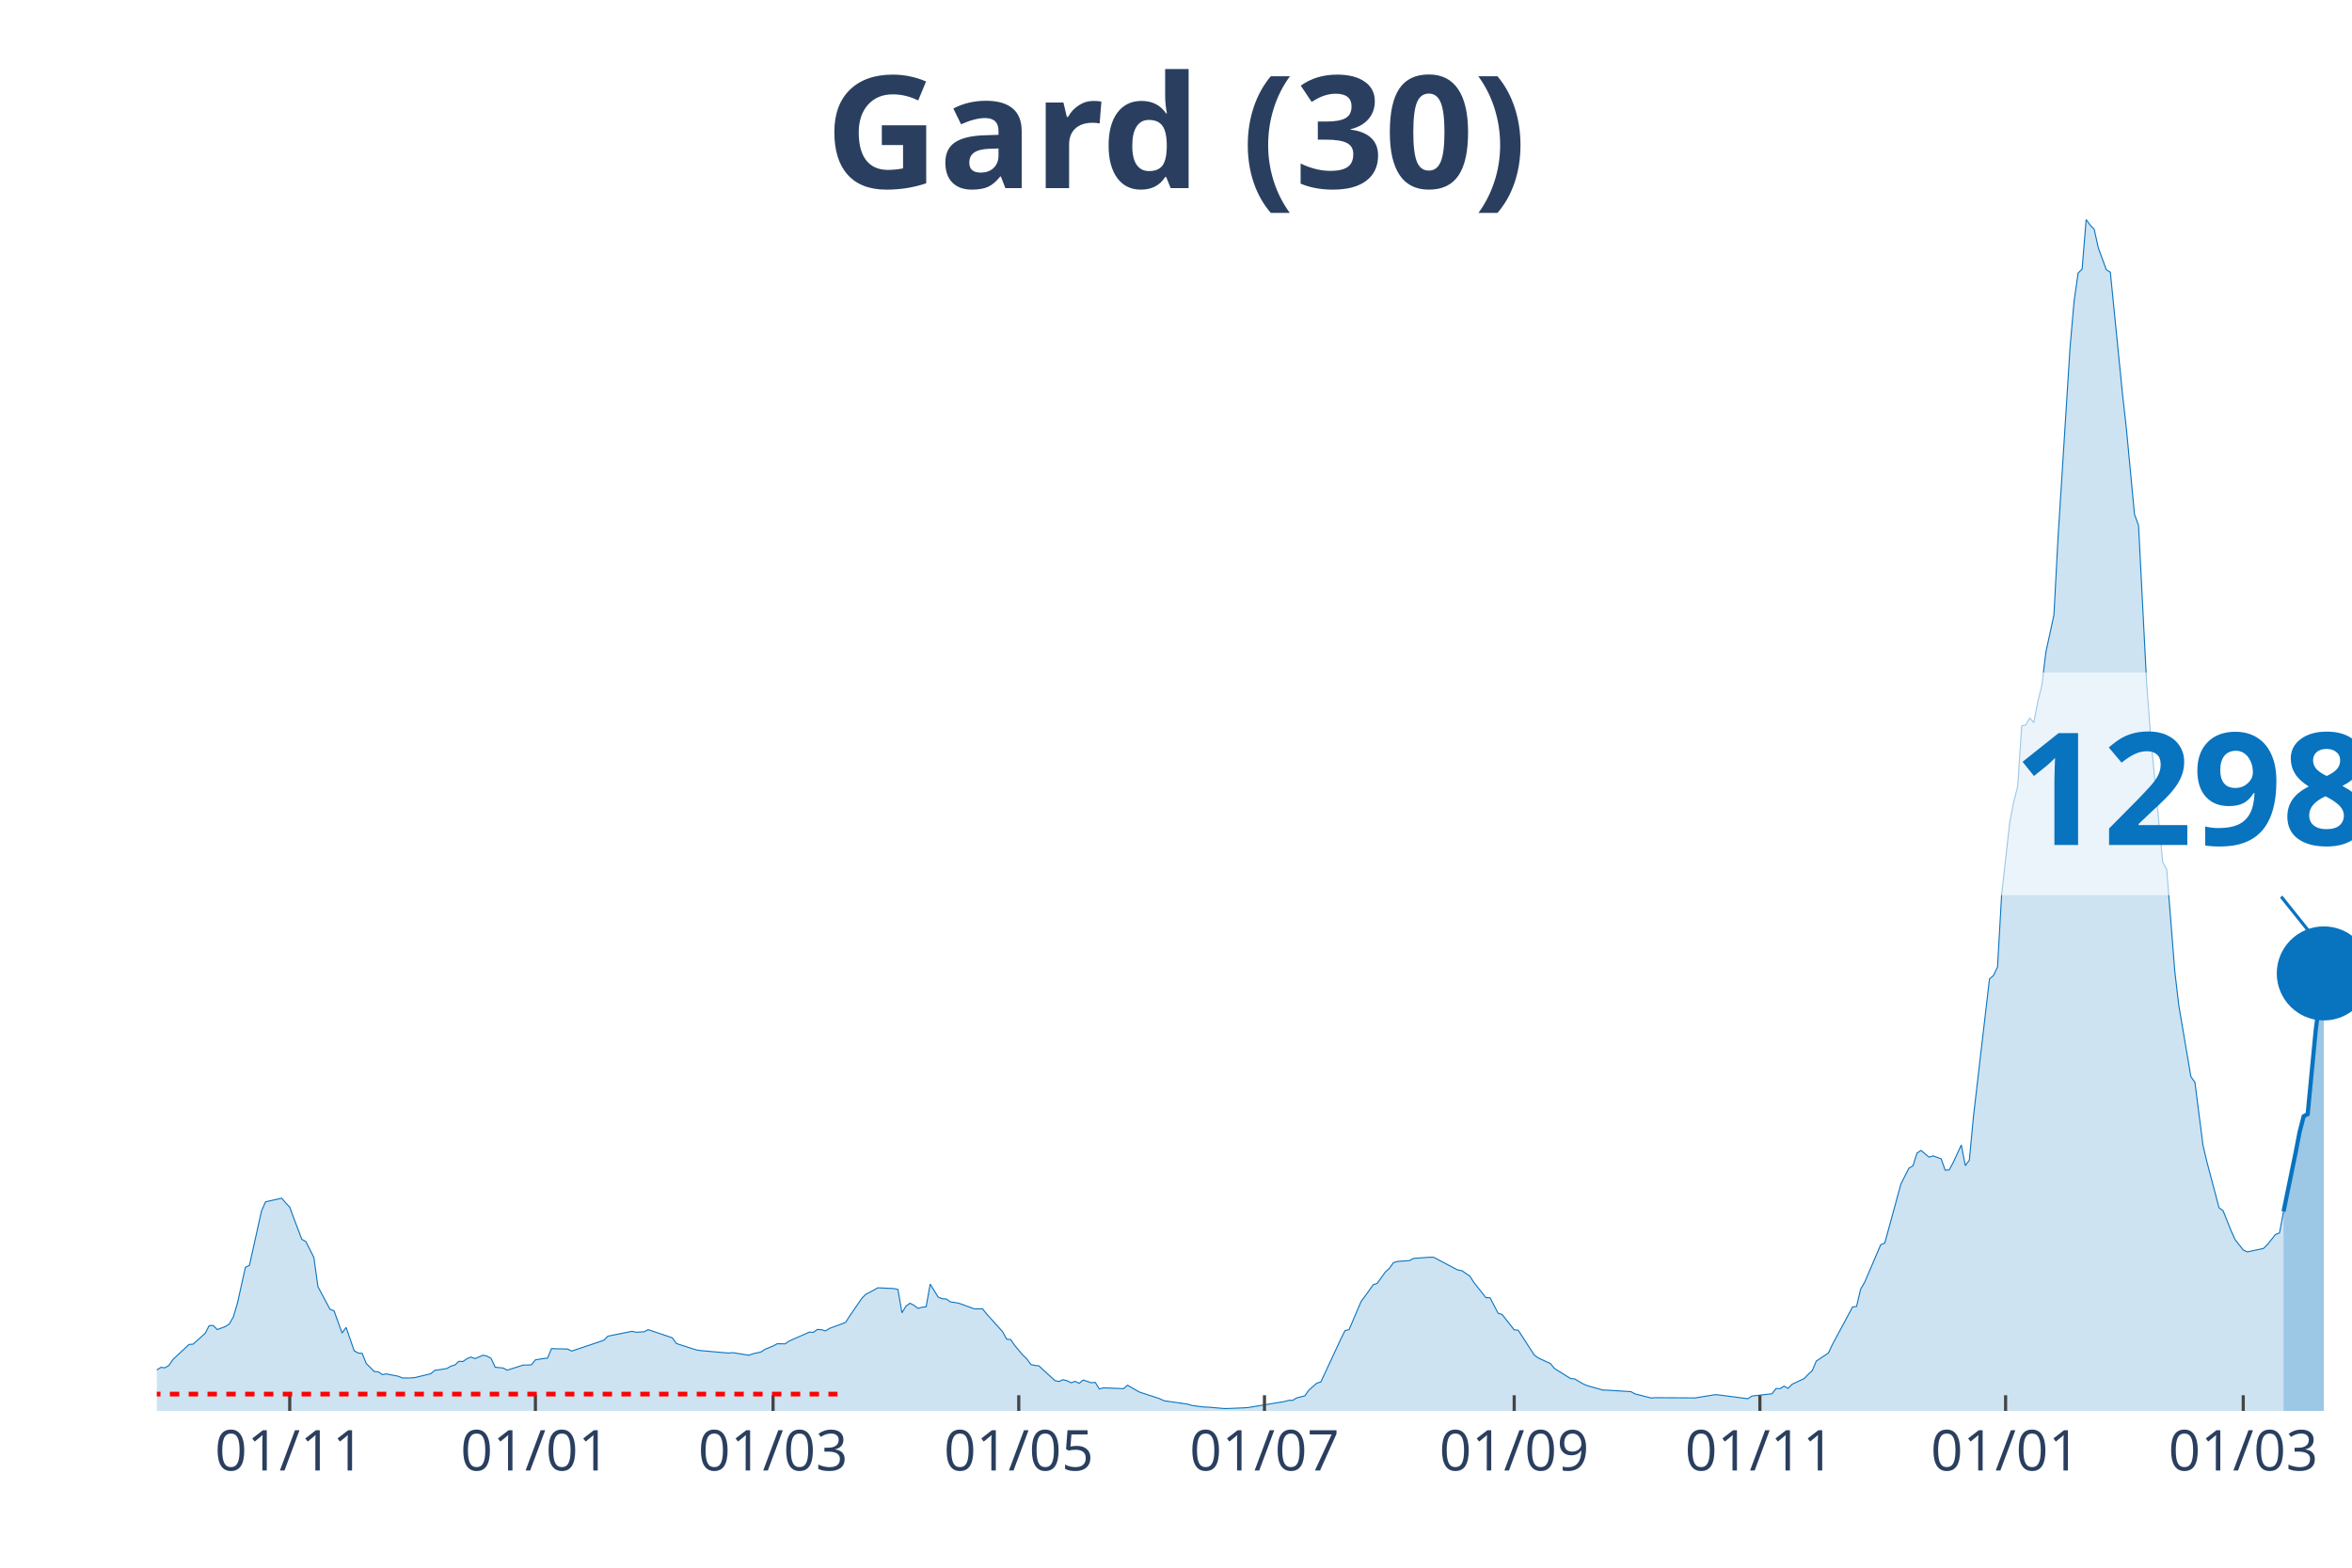
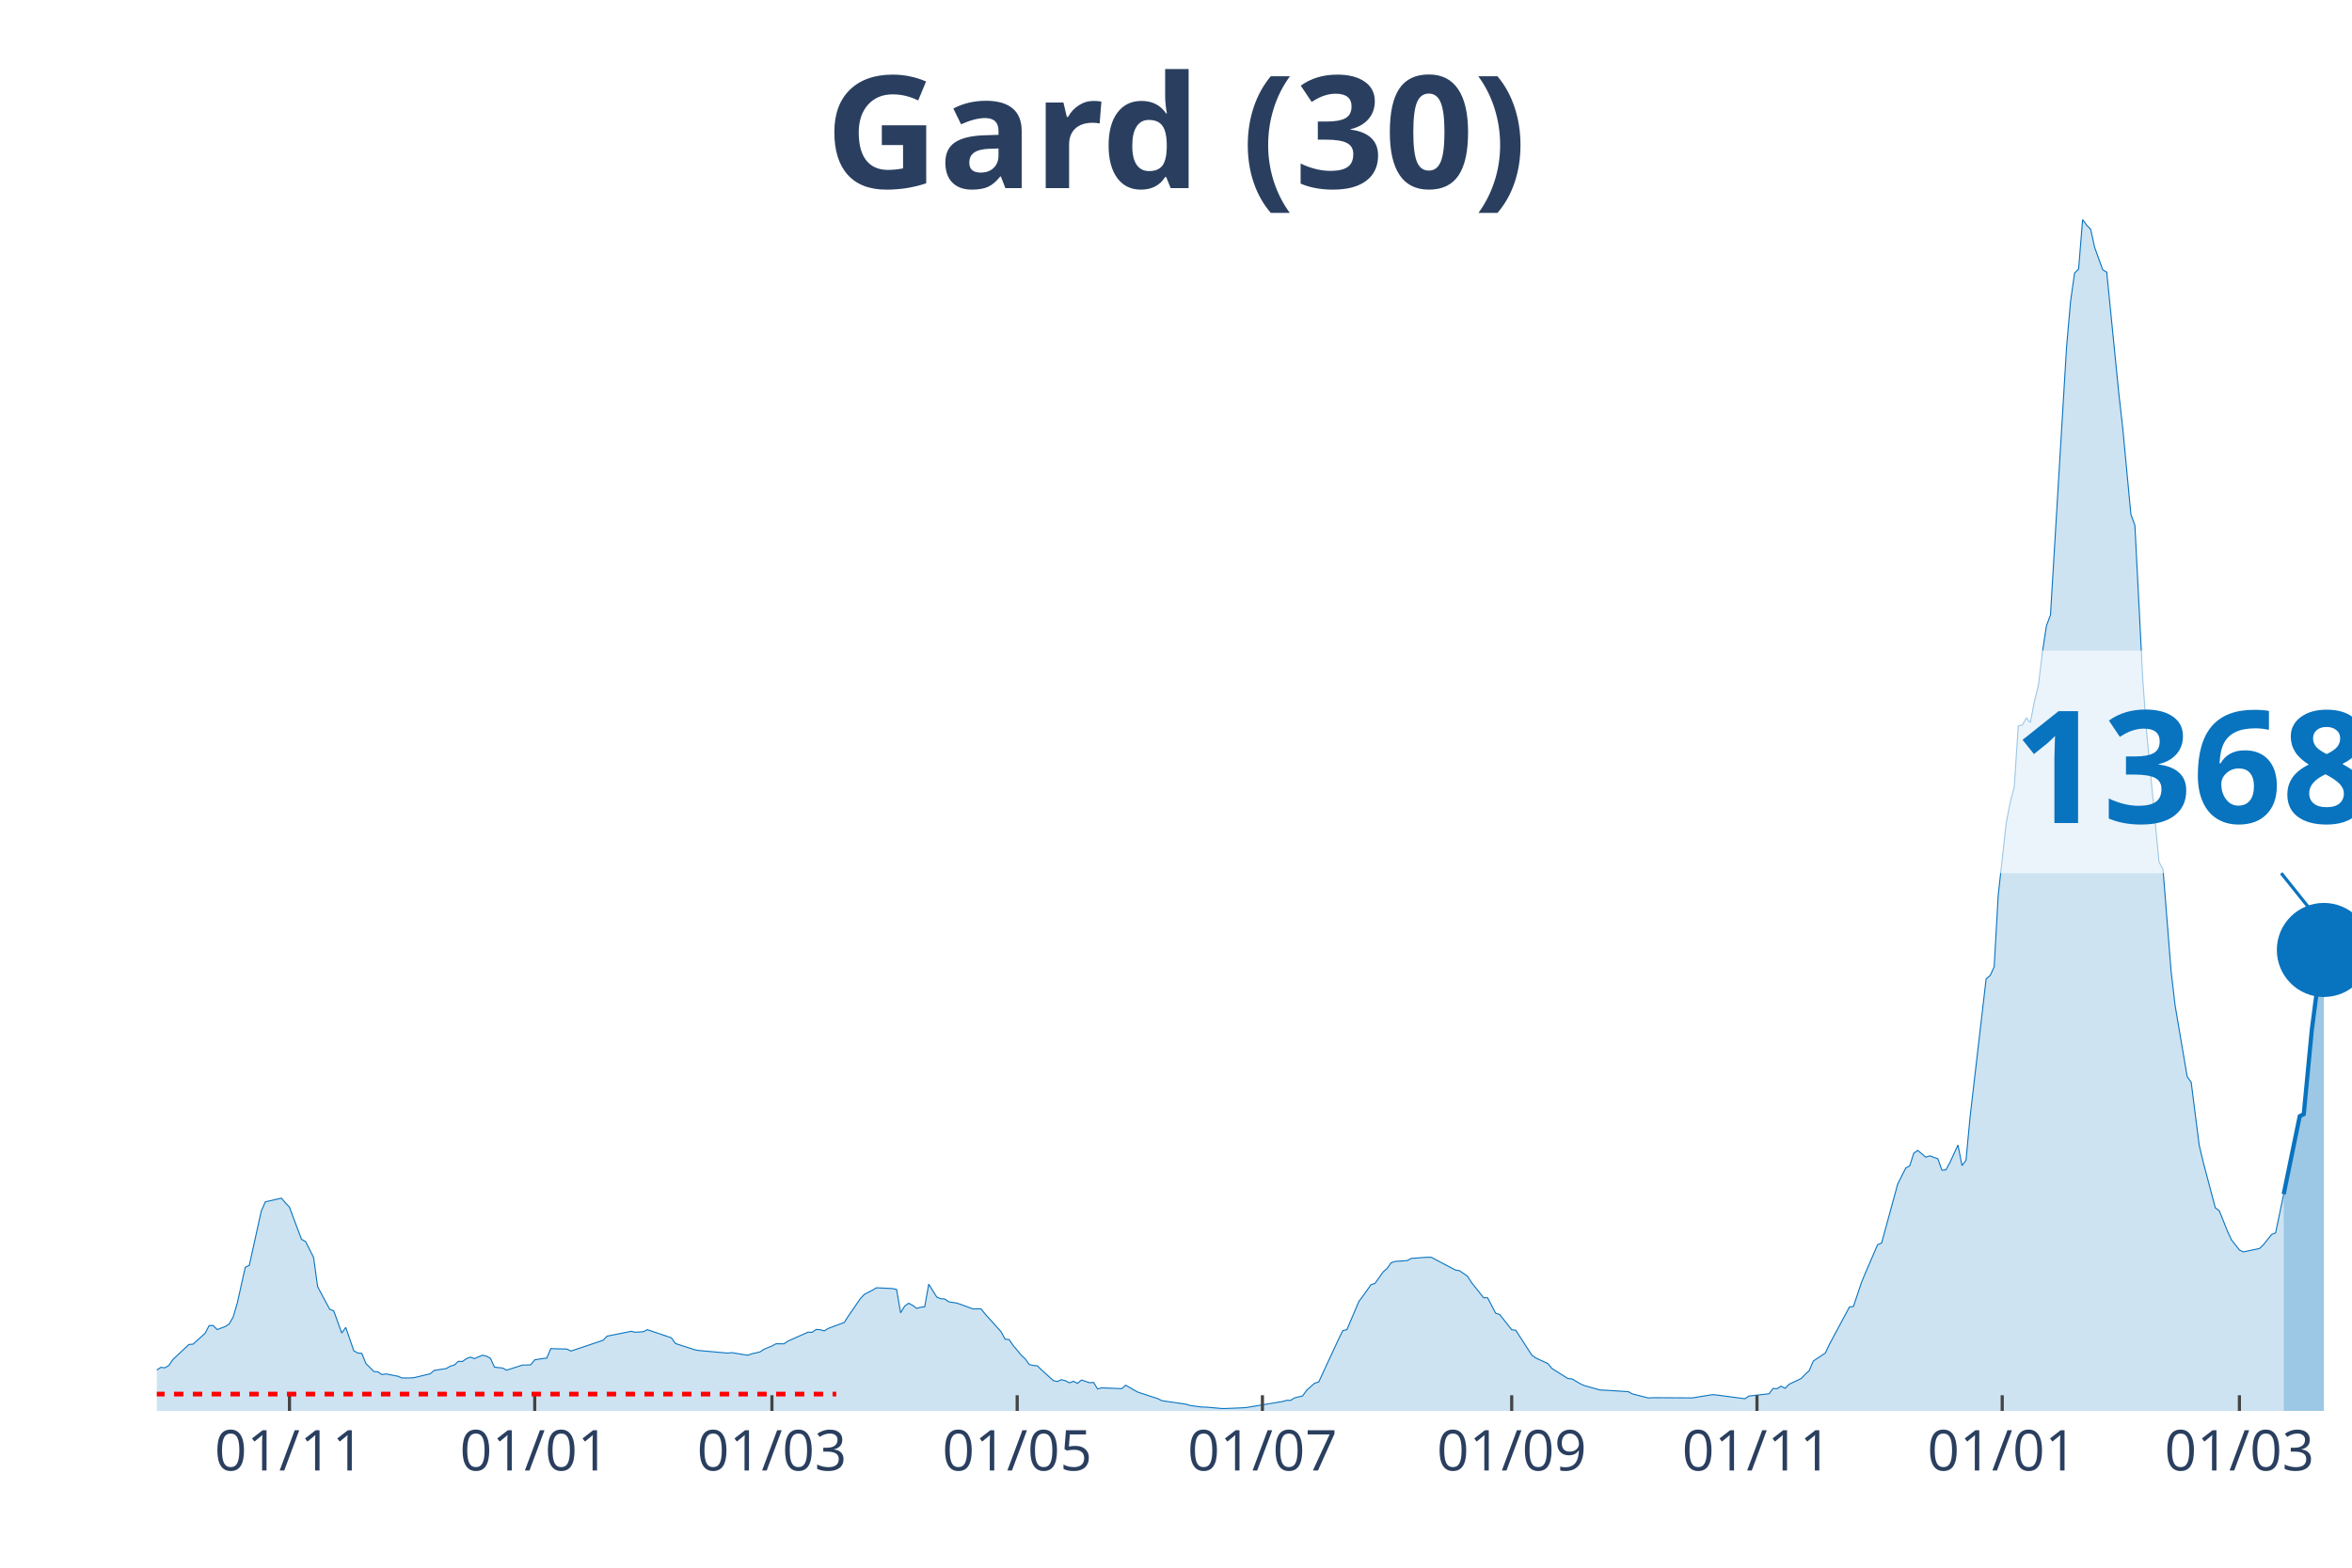
<svg xmlns="http://www.w3.org/2000/svg" class="main-svg" width="1125" height="750" style="" viewBox="0 0 750 500">
  <rect x="0" y="0" width="750" height="500" style="fill: rgb(0, 0, 0); fill-opacity: 0;" />
-   <defs id="defs-c062f7">
+   <defs id="defs-51cb5f">
    <g class="clips">
-       <clipPath id="clipc062f7xyplot" class="plotclip">
+       <clipPath id="clip51cb5fxyplot" class="plotclip">
        <rect width="700" height="380" />
      </clipPath>
-       <clipPath class="axesclip" id="clipc062f7x">
+       <clipPath class="axesclip" id="clip51cb5fx">
        <rect x="50" y="0" width="700" height="500" />
      </clipPath>
-       <clipPath class="axesclip" id="clipc062f7y">
+       <clipPath class="axesclip" id="clip51cb5fy">
        <rect x="0" y="70" width="750" height="380" />
      </clipPath>
-       <clipPath class="axesclip" id="clipc062f7xy">
+       <clipPath class="axesclip" id="clip51cb5fxy">
        <rect x="50" y="70" width="700" height="380" />
      </clipPath>
    </g>
    <g class="gradients" />
  </defs>
  <g class="bglayer">
    <rect class="bg" x="50" y="70" width="700" height="380" style="fill: rgb(0, 0, 0); fill-opacity: 0; stroke-width: 0;" />
  </g>
  <g class="layer-below">
    <g class="imagelayer" />
    <g class="shapelayer" />
  </g>
  <g class="cartesianlayer">
    <g class="subplot xy">
      <g class="layer-subplot">
        <g class="shapelayer" />
        <g class="imagelayer" />
      </g>
      <g class="gridlayer">
        <g class="x">
-           <path class="xgrid crisp" transform="translate(92.39,0)" d="M0,70v380" style="stroke: rgb(255, 255, 255); stroke-opacity: 1; stroke-width: 1px;" />
-           <path class="xgrid crisp" transform="translate(170.73,0)" d="M0,70v380" style="stroke: rgb(255, 255, 255); stroke-opacity: 1; stroke-width: 1px;" />
-           <path class="xgrid crisp" transform="translate(246.51,0)" d="M0,70v380" style="stroke: rgb(255, 255, 255); stroke-opacity: 1; stroke-width: 1px;" />
-           <path class="xgrid crisp" transform="translate(324.86,0)" d="M0,70v380" style="stroke: rgb(255, 255, 255); stroke-opacity: 1; stroke-width: 1px;" />
-           <path class="xgrid crisp" transform="translate(403.21,0)" d="M0,70v380" style="stroke: rgb(255, 255, 255); stroke-opacity: 1; stroke-width: 1px;" />
-           <path class="xgrid crisp" transform="translate(482.84,0)" d="M0,70v380" style="stroke: rgb(255, 255, 255); stroke-opacity: 1; stroke-width: 1px;" />
-           <path class="xgrid crisp" transform="translate(561.19,0)" d="M0,70v380" style="stroke: rgb(255, 255, 255); stroke-opacity: 1; stroke-width: 1px;" />
-           <path class="xgrid crisp" transform="translate(639.54,0)" d="M0,70v380" style="stroke: rgb(255, 255, 255); stroke-opacity: 1; stroke-width: 1px;" />
-           <path class="xgrid crisp" transform="translate(715.32,0)" d="M0,70v380" style="stroke: rgb(255, 255, 255); stroke-opacity: 1; stroke-width: 1px;" />
+           <path class="xgrid crisp" transform="translate(92.31,0)" d="M0,70v380" style="stroke: rgb(255, 255, 255); stroke-opacity: 1; stroke-width: 1px;" />
+           <path class="xgrid crisp" transform="translate(170.51,0)" d="M0,70v380" style="stroke: rgb(255, 255, 255); stroke-opacity: 1; stroke-width: 1px;" />
+           <path class="xgrid crisp" transform="translate(246.15,0)" d="M0,70v380" style="stroke: rgb(255, 255, 255); stroke-opacity: 1; stroke-width: 1px;" />
+           <path class="xgrid crisp" transform="translate(324.36,0)" d="M0,70v380" style="stroke: rgb(255, 255, 255); stroke-opacity: 1; stroke-width: 1px;" />
+           <path class="xgrid crisp" transform="translate(402.56,0)" d="M0,70v380" style="stroke: rgb(255, 255, 255); stroke-opacity: 1; stroke-width: 1px;" />
+           <path class="xgrid crisp" transform="translate(482.05,0)" d="M0,70v380" style="stroke: rgb(255, 255, 255); stroke-opacity: 1; stroke-width: 1px;" />
+           <path class="xgrid crisp" transform="translate(560.26,0)" d="M0,70v380" style="stroke: rgb(255, 255, 255); stroke-opacity: 1; stroke-width: 1px;" />
+           <path class="xgrid crisp" transform="translate(638.46,0)" d="M0,70v380" style="stroke: rgb(255, 255, 255); stroke-opacity: 1; stroke-width: 1px;" />
+           <path class="xgrid crisp" transform="translate(714.1,0)" d="M0,70v380" style="stroke: rgb(255, 255, 255); stroke-opacity: 1; stroke-width: 1px;" />
        </g>
        <g class="y" />
      </g>
      <g class="zerolinelayer" />
      <path class="xlines-below" />
      <path class="ylines-below" />
      <g class="overlines-below" />
      <g class="xaxislayer-below" />
      <g class="yaxislayer-below" />
      <g class="overaxes-below" />
-       <g class="plot" transform="translate(50, 70)" clip-path="url('#clipc062f7xyplot')">
+       <g class="plot" transform="translate(50, 70)" clip-path="url('#clip51cb5fxyplot')">
        <g class="scatterlayer mlayer">
-           <g class="trace scatter trace65146a" style="stroke-miterlimit: 2;">
+           <g class="trace scatter trace2a0986" style="stroke-miterlimit: 2;">
            <g class="fills">
              <g>
-                 <path class="js-fill" d="M678.17,380L-174.68,380L-174.68,379.01L-156.7,379.57L-155.41,379.66L-142.57,378.15L-141.28,378.16L-78.35,378.82L-77.06,378.79L-34.68,372.45L-33.39,372.31L-17.98,370.08L-16.7,369.65L-14.13,368.7L-12.84,368.32L-5.14,368.6L-3.85,368.72L-2.57,368.93L-1.28,367.77L1.28,366.11L2.57,366.24L3.85,365.5L5.14,363.61L10.28,358.8L11.56,358.71L15.41,355.26L16.7,352.8L17.98,352.74L19.27,354.05L21.83,353.1L23.12,352.27L24.4,350.02L25.69,345.7L28.26,334.18L29.54,333.57L33.39,316.2L34.68,313.3L39.82,312.15L41.1,313.65L42.39,315.02L43.67,318.48L46.24,325.27L47.52,325.96L50.09,331.06L51.38,340.36L55.23,347.58L56.51,348.06L59.08,355.15L60.37,353.37L62.94,360.81L64.22,361.54L65.5,361.64L66.79,364.87L69.36,367.44L70.64,367.53L71.93,368.4L73.21,368.2L77.06,368.95L78.35,369.49L80.92,369.48L82.2,369.38L87.34,368.16L88.62,367.07L92.48,366.48L93.76,365.73L95.05,365.36L96.33,364.18L97.61,364.24L98.9,363.34L100.18,362.83L101.47,363.31L104.04,362.23L105.32,362.53L106.61,363.25L107.89,366.05L110.46,366.32L111.74,367L116.88,365.36L118.17,365.36L119.45,365.29L120.73,363.71L123.3,363.29L124.59,363.16L125.87,360.11L127.16,360.18L131.01,360.26L132.29,360.91L142.57,357.47L143.85,356.15L151.56,354.61L152.84,354.91L155.41,354.75L156.7,354.08L164.4,356.69L165.69,358.5L172.11,360.57L173.39,360.75L182.39,361.56L183.67,361.41L188.81,362.25L190.09,361.77L192.66,361.2L193.94,360.35L196.51,359.29L197.8,358.59L200.37,358.6L201.65,357.71L208.07,354.87L209.36,354.94L210.64,354.01L211.93,354.09L213.21,354.48L214.5,353.69L219.63,351.78L220.92,349.76L224.77,344.16L226.06,342.8L228.62,341.48L229.91,340.73L235.05,340.97L236.33,341.26L237.61,348.7L238.9,346.59L240.18,345.65L241.47,346.33L242.75,347.3L244.04,346.92L245.32,346.79L246.61,339.57L249.17,343.7L250.46,344.22L251.74,344.3L253.03,345.21L255.6,345.61L256.88,346.05L260.73,347.46L262.02,347.45L263.3,347.43L264.59,349.04L269.72,354.75L271.01,357.12L272.29,357.24L273.58,359.13L276.15,362.19L277.43,363.41L278.72,365.2L280,365.49L281.28,365.62L282.57,366.84L286.42,370.34L287.71,370.61L288.99,370.04L290.28,370.37L291.56,371.03L292.84,370.56L294.13,371.19L295.41,370.15L297.98,371.01L299.27,370.91L300.55,373L301.83,372.64L305.69,372.79L306.97,372.85L308.26,372.92L309.54,371.8L312.11,373.3L313.39,374L319.82,376.1L321.1,376.74L328.81,377.86L330.09,378.26L333.94,378.77L335.23,378.79L340.37,379.24L341.65,379.22L346.79,379.01L348.07,378.91L359.63,377L360.92,376.63L362.2,376.63L363.49,375.84L366.06,375.21L367.34,373.4L369.91,371.14L371.19,370.77L376.33,359.7L377.61,356.95L378.9,354.37L380.18,354.08L384.04,345.06L385.32,343.34L387.89,339.75L389.17,339.32L391.74,335.69L393.03,334.56L394.31,332.75L395.6,332.32L399.45,332.05L400.73,331.36L405.87,330.98L407.16,331L414.86,335.06L416.15,335.26L418.72,337.04L420,339.04L423.85,343.89L425.14,343.9L427.71,348.82L428.99,349.24L432.84,354.12L434.13,354.26L439.27,362.2L440.55,363.12L444.4,364.9L445.69,366.46L450.83,369.68L452.11,369.78L454.68,371.3L455.96,371.89L461.1,373.34L462.39,373.37L470.09,373.86L471.38,374.57L476.51,375.88L477.8,375.78L490.64,375.85L491.93,375.62L497.06,374.8L498.35,374.93L507.34,376.11L508.62,375.26L515.05,374.52L516.33,372.85L517.61,372.91L518.9,372.11L520.18,372.79L521.47,371.49L525.32,369.67L526.61,368.32L527.89,367.14L529.17,364.1L533.03,361.54L534.31,358.83L540.73,346.86L542.02,346.67L543.3,341.2L544.59,338.99L549.72,326.99L551.01,326.45L556.15,307.66L557.43,305.09L558.72,302.56L560,301.83L561.28,297.79L562.57,296.92L565.14,299.06L566.42,298.65L568.99,299.59L570.28,303.22L571.56,303.12L572.84,300.76L575.41,295.19L576.7,301.76L577.98,300.02L579.27,286.27L584.4,242.21L585.69,241.12L586.97,238.38L588.26,215.58L590.83,192.48L592.11,185.8L593.39,180.84L594.68,161.5L595.96,161.23L597.25,158.98L598.53,160.47L599.82,153.72L601.1,148.61L602.39,137.98L604.95,126.15L606.24,101.89L610.09,40.82L611.38,26.04L612.66,17.08L613.94,15.82L615.23,0L616.51,1.81L617.8,3.13L619.08,8.96L621.65,16.03L622.94,16.81L626.79,55.43L628.07,66.81L630.64,94.01L631.93,97.59L634.5,147.55L635.78,164.73L639.63,204.91L640.92,207.3L643.49,239.76L644.77,250.65L648.62,273.38L649.91,275.18L652.48,295.27L653.76,300.66L657.61,315.21L658.9,316.17L661.47,322.59L662.75,325.41L665.32,328.66L666.61,329.28L671.74,328.19L673.03,326.95L675.6,323.72L676.88,323.22L678.17,316.4" style="fill: rgb(8, 115, 191); fill-opacity: 0.2; stroke-width: 0;" />
+                 <path class="js-fill" d="M678.21,380L-174.36,380L-174.36,379.01L-156.41,379.57L-155.13,379.66L-142.31,378.15L-141.03,378.16L-78.21,378.82L-76.92,378.79L-34.62,372.45L-33.33,372.31L-17.95,370.08L-16.67,369.65L-14.1,368.7L-12.82,368.32L-5.13,368.6L-3.85,368.72L-2.56,368.93L-1.28,367.77L1.28,366.11L2.56,366.24L3.85,365.5L5.13,363.61L10.26,358.8L11.54,358.71L15.38,355.26L16.67,352.8L17.95,352.74L19.23,354.05L21.79,353.1L23.08,352.27L24.36,350.02L25.64,345.7L28.21,334.18L29.49,333.57L33.33,316.2L34.62,313.3L39.74,312.15L41.03,313.65L42.31,315.02L43.59,318.48L46.15,325.27L47.44,325.96L50,331.06L51.28,340.36L55.13,347.58L56.41,348.06L58.97,355.15L60.26,353.37L62.82,360.81L64.1,361.54L65.38,361.64L66.67,364.87L69.23,367.44L70.51,367.53L71.79,368.4L73.08,368.2L76.92,368.95L78.21,369.49L80.77,369.48L82.05,369.38L87.18,368.16L88.46,367.07L92.31,366.48L93.59,365.73L94.87,365.36L96.15,364.18L97.44,364.24L98.72,363.34L100,362.83L101.28,363.31L103.85,362.23L105.13,362.53L106.41,363.25L107.69,366.05L110.26,366.32L111.54,367L116.67,365.36L117.95,365.36L119.23,365.29L120.51,363.71L123.08,363.29L124.36,363.16L125.64,360.11L126.92,360.18L130.77,360.26L132.05,360.91L142.31,357.47L143.59,356.15L151.28,354.61L152.56,354.91L155.13,354.75L156.41,354.08L164.1,356.69L165.38,358.5L171.79,360.57L173.08,360.75L182.05,361.56L183.33,361.41L188.46,362.25L189.74,361.77L192.31,361.2L193.59,360.35L196.15,359.29L197.44,358.59L200,358.6L201.28,357.71L207.69,354.87L208.97,354.94L210.26,354.01L211.54,354.09L212.82,354.48L214.1,353.69L219.23,351.78L220.51,349.76L224.36,344.16L225.64,342.8L228.21,341.48L229.49,340.73L234.62,340.97L235.9,341.26L237.18,348.7L238.46,346.59L239.74,345.65L241.03,346.33L242.31,347.3L243.59,346.92L244.87,346.79L246.15,339.57L248.72,343.7L250,344.22L251.28,344.3L252.56,345.21L255.13,345.61L256.41,346.05L260.26,347.46L261.54,347.45L262.82,347.43L264.1,349.04L269.23,354.75L270.51,357.12L271.79,357.24L273.08,359.13L275.64,362.19L276.92,363.41L278.21,365.2L279.49,365.49L280.77,365.62L282.05,366.84L285.9,370.34L287.18,370.61L288.46,370.04L289.74,370.37L291.03,371.03L292.31,370.56L293.59,371.19L294.87,370.15L297.44,371.01L298.72,370.91L300,373L301.28,372.64L305.13,372.79L306.41,372.85L307.69,372.92L308.97,371.8L311.54,373.3L312.82,374L319.23,376.1L320.51,376.74L328.21,377.86L329.49,378.26L333.33,378.77L334.62,378.79L339.74,379.24L341.03,379.22L346.15,379.01L347.44,378.91L358.97,377L360.26,376.63L361.54,376.63L362.82,375.84L365.38,375.21L366.67,373.4L369.23,371.14L370.51,370.77L375.64,359.7L376.92,356.95L378.21,354.37L379.49,354.08L383.33,345.06L384.62,343.34L387.18,339.75L388.46,339.32L391.03,335.69L392.31,334.56L393.59,332.75L394.87,332.32L398.72,332.05L400,331.36L405.13,330.98L406.41,331L414.1,335.06L415.38,335.26L417.95,337.04L419.23,339.04L423.08,343.89L424.36,343.9L426.92,348.82L428.21,349.24L432.05,354.12L433.33,354.26L438.46,362.2L439.74,363.12L443.59,364.9L444.87,366.46L450,369.68L451.28,369.78L453.85,371.3L455.13,371.89L460.26,373.34L461.54,373.37L469.23,373.86L470.51,374.57L475.64,375.88L476.92,375.78L489.74,375.85L491.03,375.62L496.15,374.8L497.44,374.93L506.41,376.11L507.69,375.26L514.1,374.52L515.38,372.85L516.67,372.91L517.95,372.11L519.23,372.79L520.51,371.49L524.36,369.67L525.64,368.32L526.92,367.14L528.21,364.1L532.05,361.54L533.33,358.83L539.74,346.86L541.03,346.67L543.59,338.99L544.87,335.92L548.72,326.99L550,326.45L555.13,307.66L556.41,305.09L557.69,302.56L558.97,301.83L560.26,297.79L561.54,296.92L564.1,299.06L565.38,298.65L567.95,299.59L569.23,303.22L570.51,303.12L571.79,300.76L574.36,295.19L575.64,301.76L576.92,300.02L578.21,286.27L583.33,242.21L584.62,241.12L585.9,238.38L587.18,215.58L589.74,192.48L591.03,185.8L592.31,180.84L593.59,161.5L594.87,161.23L596.15,158.98L597.44,160.47L598.72,153.72L600,148.61L601.28,137.98L602.56,129.59L603.85,126.15L608.97,40.82L610.26,26.04L611.54,17.08L612.82,15.82L614.1,0L615.38,1.81L616.67,3.13L617.95,8.96L620.51,16.03L621.79,16.81L625.64,55.43L626.92,66.81L629.49,94.01L630.77,97.59L633.33,147.55L634.62,164.73L638.46,204.91L639.74,207.3L642.31,239.76L643.59,250.65L647.44,273.38L648.72,275.18L651.28,295.27L652.56,300.66L656.41,315.21L657.69,316.17L660.26,322.59L661.54,325.41L664.1,328.66L665.38,329.28L670.51,328.19L671.79,326.95L674.36,323.72L675.64,323.22L678.21,310.89" style="fill: rgb(8, 115, 191); fill-opacity: 0.2; stroke-width: 0;" />
              </g>
            </g>
            <g class="errorbars" />
            <g class="lines">
-               <path class="js-line" d="M-174.68,379.01L-156.7,379.57L-155.41,379.66L-142.57,378.15L-141.28,378.16L-78.35,378.82L-77.06,378.79L-34.68,372.45L-33.39,372.31L-17.98,370.08L-16.7,369.65L-14.13,368.7L-12.84,368.32L-5.14,368.6L-3.85,368.72L-2.57,368.93L-1.28,367.77L1.28,366.11L2.57,366.24L3.85,365.5L5.14,363.61L10.28,358.8L11.56,358.71L15.41,355.26L16.7,352.8L17.98,352.74L19.27,354.05L21.83,353.1L23.12,352.27L24.4,350.02L25.69,345.7L28.26,334.18L29.54,333.57L33.39,316.2L34.68,313.3L39.82,312.15L41.1,313.65L42.39,315.02L43.67,318.48L46.24,325.27L47.52,325.96L50.09,331.06L51.38,340.36L55.23,347.58L56.51,348.06L59.08,355.15L60.37,353.37L62.94,360.81L64.22,361.54L65.5,361.64L66.79,364.87L69.36,367.44L70.64,367.53L71.93,368.4L73.21,368.2L77.06,368.95L78.35,369.49L80.92,369.48L82.2,369.38L87.34,368.16L88.62,367.07L92.48,366.48L93.76,365.73L95.05,365.36L96.33,364.18L97.61,364.24L98.9,363.34L100.18,362.83L101.47,363.31L104.04,362.23L105.32,362.53L106.61,363.25L107.89,366.05L110.46,366.32L111.74,367L116.88,365.36L118.17,365.36L119.45,365.29L120.73,363.71L123.3,363.29L124.59,363.16L125.87,360.11L127.16,360.18L131.01,360.26L132.29,360.91L142.57,357.47L143.85,356.15L151.56,354.61L152.84,354.91L155.41,354.75L156.7,354.08L164.4,356.69L165.69,358.5L172.11,360.57L173.39,360.75L182.39,361.56L183.67,361.41L188.81,362.25L190.09,361.77L192.66,361.2L193.94,360.35L196.51,359.29L197.8,358.59L200.37,358.6L201.65,357.71L208.07,354.87L209.36,354.94L210.64,354.01L211.93,354.09L213.21,354.48L214.5,353.69L219.63,351.78L220.92,349.76L224.77,344.16L226.06,342.8L228.62,341.48L229.91,340.73L235.05,340.97L236.33,341.26L237.61,348.7L238.9,346.59L240.18,345.65L241.47,346.33L242.75,347.3L244.04,346.92L245.32,346.79L246.61,339.57L249.17,343.7L250.46,344.22L251.74,344.3L253.03,345.21L255.6,345.61L256.88,346.05L260.73,347.46L262.02,347.45L263.3,347.43L264.59,349.04L269.72,354.75L271.01,357.12L272.29,357.24L273.58,359.13L276.15,362.19L277.43,363.41L278.72,365.2L280,365.49L281.28,365.62L282.57,366.84L286.42,370.34L287.71,370.61L288.99,370.04L290.28,370.37L291.56,371.03L292.84,370.56L294.13,371.19L295.41,370.15L297.98,371.01L299.27,370.91L300.55,373L301.83,372.64L305.69,372.79L306.97,372.85L308.26,372.92L309.54,371.8L312.11,373.3L313.39,374L319.82,376.1L321.1,376.74L328.81,377.86L330.09,378.26L333.94,378.77L335.23,378.79L340.37,379.24L341.65,379.22L346.79,379.01L348.07,378.91L359.63,377L360.92,376.63L362.2,376.63L363.49,375.84L366.06,375.21L367.34,373.4L369.91,371.14L371.19,370.77L376.33,359.7L377.61,356.95L378.9,354.37L380.18,354.08L384.04,345.06L385.32,343.34L387.89,339.75L389.17,339.32L391.74,335.69L393.03,334.56L394.31,332.75L395.6,332.32L399.45,332.05L400.73,331.36L405.87,330.98L407.16,331L414.86,335.06L416.15,335.26L418.72,337.04L420,339.04L423.85,343.89L425.14,343.9L427.71,348.82L428.99,349.24L432.84,354.12L434.13,354.26L439.27,362.2L440.55,363.12L444.4,364.9L445.69,366.46L450.83,369.68L452.11,369.78L454.68,371.3L455.96,371.89L461.1,373.34L462.39,373.37L470.09,373.86L471.38,374.57L476.51,375.88L477.8,375.78L490.64,375.85L491.93,375.62L497.06,374.8L498.35,374.93L507.34,376.11L508.62,375.26L515.05,374.52L516.33,372.85L517.61,372.91L518.9,372.11L520.18,372.79L521.47,371.49L525.32,369.67L526.61,368.32L527.89,367.14L529.17,364.1L533.03,361.54L534.31,358.83L540.73,346.86L542.02,346.67L543.3,341.2L544.59,338.99L549.72,326.99L551.01,326.45L556.15,307.66L557.43,305.09L558.72,302.56L560,301.83L561.28,297.79L562.57,296.92L565.14,299.06L566.42,298.65L568.99,299.59L570.28,303.22L571.56,303.12L572.84,300.76L575.41,295.19L576.7,301.76L577.98,300.02L579.27,286.27L584.4,242.21L585.69,241.12L586.97,238.38L588.26,215.58L590.83,192.48L592.11,185.8L593.39,180.84L594.68,161.5L595.96,161.23L597.25,158.98L598.53,160.47L599.82,153.72L601.1,148.61L602.39,137.98L604.95,126.15L606.24,101.89L610.09,40.82L611.38,26.04L612.66,17.08L613.94,15.82L615.23,0L616.51,1.81L617.8,3.13L619.08,8.96L621.65,16.03L622.94,16.81L626.79,55.43L628.07,66.81L630.64,94.01L631.93,97.59L634.5,147.55L635.78,164.73L639.63,204.91L640.92,207.3L643.49,239.76L644.77,250.65L648.62,273.38L649.91,275.18L652.48,295.27L653.76,300.66L657.61,315.21L658.9,316.17L661.47,322.59L662.75,325.41L665.32,328.66L666.61,329.28L671.74,328.19L673.03,326.95L675.6,323.72L676.88,323.22L678.17,316.4" style="vector-effect: non-scaling-stroke; fill: none; stroke: rgb(8, 115, 191); stroke-opacity: 1; stroke-width: 0.5px; opacity: 1;" />
+               <path class="js-line" d="M-174.36,379.01L-156.41,379.57L-155.13,379.66L-142.31,378.15L-141.03,378.16L-78.21,378.82L-76.92,378.79L-34.62,372.45L-33.33,372.31L-17.95,370.08L-16.67,369.65L-14.1,368.7L-12.82,368.32L-5.13,368.6L-3.85,368.72L-2.56,368.93L-1.28,367.77L1.28,366.11L2.56,366.24L3.85,365.5L5.13,363.61L10.26,358.8L11.54,358.71L15.38,355.26L16.67,352.8L17.95,352.74L19.23,354.05L21.79,353.1L23.08,352.27L24.36,350.02L25.64,345.7L28.21,334.18L29.49,333.57L33.33,316.2L34.62,313.3L39.74,312.15L41.03,313.65L42.31,315.02L43.59,318.48L46.15,325.27L47.44,325.96L50,331.06L51.28,340.36L55.13,347.58L56.41,348.06L58.97,355.15L60.26,353.37L62.82,360.81L64.1,361.54L65.38,361.64L66.67,364.87L69.23,367.44L70.51,367.53L71.79,368.4L73.08,368.2L76.92,368.95L78.21,369.49L80.77,369.48L82.05,369.38L87.18,368.16L88.46,367.07L92.31,366.48L93.59,365.73L94.87,365.36L96.15,364.18L97.44,364.24L98.72,363.34L100,362.83L101.28,363.31L103.85,362.23L105.13,362.53L106.41,363.25L107.69,366.05L110.26,366.32L111.54,367L116.67,365.36L117.95,365.36L119.23,365.29L120.51,363.71L123.08,363.29L124.36,363.16L125.64,360.11L126.92,360.18L130.77,360.26L132.05,360.91L142.31,357.47L143.59,356.15L151.28,354.61L152.56,354.91L155.13,354.75L156.41,354.08L164.1,356.69L165.38,358.5L171.79,360.57L173.08,360.75L182.05,361.56L183.33,361.41L188.46,362.25L189.74,361.77L192.31,361.2L193.59,360.35L196.15,359.29L197.44,358.59L200,358.6L201.28,357.71L207.69,354.87L208.97,354.94L210.26,354.01L211.54,354.09L212.82,354.48L214.1,353.69L219.23,351.78L220.51,349.76L224.36,344.16L225.64,342.8L228.21,341.48L229.49,340.73L234.62,340.97L235.9,341.26L237.18,348.7L238.46,346.59L239.74,345.65L241.03,346.33L242.31,347.3L243.59,346.92L244.87,346.79L246.15,339.57L248.72,343.7L250,344.22L251.28,344.3L252.56,345.21L255.13,345.61L256.41,346.05L260.26,347.46L261.54,347.45L262.82,347.43L264.1,349.04L269.23,354.75L270.51,357.12L271.79,357.24L273.08,359.13L275.64,362.19L276.92,363.41L278.21,365.2L279.49,365.49L280.77,365.62L282.05,366.84L285.9,370.34L287.18,370.61L288.46,370.04L289.74,370.37L291.03,371.03L292.31,370.56L293.59,371.19L294.87,370.15L297.44,371.01L298.72,370.91L300,373L301.28,372.64L305.13,372.79L306.41,372.85L307.69,372.92L308.97,371.8L311.54,373.3L312.82,374L319.23,376.1L320.51,376.74L328.21,377.86L329.49,378.26L333.33,378.77L334.62,378.79L339.74,379.24L341.03,379.22L346.15,379.01L347.44,378.91L358.97,377L360.26,376.63L361.54,376.63L362.82,375.84L365.38,375.21L366.67,373.4L369.23,371.14L370.51,370.77L375.64,359.7L376.92,356.95L378.21,354.37L379.49,354.08L383.33,345.06L384.62,343.34L387.18,339.75L388.46,339.32L391.03,335.69L392.31,334.56L393.59,332.75L394.87,332.32L398.72,332.05L400,331.36L405.13,330.98L406.41,331L414.1,335.06L415.38,335.26L417.95,337.04L419.23,339.04L423.08,343.89L424.36,343.9L426.92,348.82L428.21,349.24L432.05,354.12L433.33,354.26L438.46,362.2L439.74,363.12L443.59,364.9L444.87,366.46L450,369.68L451.28,369.78L453.85,371.3L455.13,371.89L460.26,373.34L461.54,373.37L469.23,373.86L470.51,374.57L475.64,375.88L476.92,375.78L489.74,375.85L491.03,375.62L496.15,374.8L497.44,374.93L506.41,376.11L507.69,375.26L514.1,374.52L515.38,372.85L516.67,372.91L517.95,372.11L519.23,372.79L520.51,371.49L524.36,369.67L525.64,368.32L526.92,367.14L528.21,364.1L532.05,361.54L533.33,358.83L539.74,346.86L541.03,346.67L543.59,338.99L544.87,335.92L548.72,326.99L550,326.45L555.13,307.66L556.41,305.09L557.69,302.56L558.97,301.83L560.26,297.79L561.54,296.92L564.1,299.06L565.38,298.65L567.95,299.59L569.23,303.22L570.51,303.12L571.79,300.76L574.36,295.19L575.64,301.76L576.92,300.02L578.21,286.27L583.33,242.21L584.62,241.12L585.9,238.38L587.18,215.58L589.74,192.48L591.03,185.8L592.31,180.84L593.59,161.5L594.87,161.23L596.15,158.98L597.44,160.47L598.72,153.72L600,148.61L601.28,137.98L602.56,129.59L603.85,126.15L608.97,40.82L610.26,26.04L611.54,17.08L612.82,15.82L614.1,0L615.38,1.81L616.67,3.13L617.95,8.96L620.51,16.03L621.79,16.81L625.64,55.43L626.92,66.81L629.49,94.01L630.77,97.59L633.33,147.55L634.62,164.73L638.46,204.91L639.74,207.3L642.31,239.76L643.59,250.65L647.44,273.38L648.72,275.18L651.28,295.27L652.56,300.66L656.41,315.21L657.69,316.17L660.26,322.59L661.54,325.41L664.1,328.66L665.38,329.28L670.51,328.19L671.79,326.95L674.36,323.72L675.64,323.22L678.21,310.89" style="vector-effect: non-scaling-stroke; fill: none; stroke: rgb(8, 115, 191); stroke-opacity: 1; stroke-width: 0.5px; opacity: 1;" />
            </g>
            <g class="points" />
            <g class="text" />
          </g>
-           <g class="trace scatter trace3e00ad" style="stroke-miterlimit: 2;">
+           <g class="trace scatter traceee64ff" style="stroke-miterlimit: 2;">
            <g class="fills">
              <g>
-                 <path class="js-fill" d="M691.01,380L678.17,380L678.17,316.4L682.02,297.64L683.3,291L684.59,286.02L685.87,285.34L688.44,258.5L689.72,248.61L691.01,240.46" style="fill: rgb(8, 115, 191); fill-opacity: 0.4; stroke-width: 0;" />
+                 <path class="js-fill" d="M691.03,380L678.21,380L678.21,310.89L683.33,286L684.62,285.33L687.18,258.5L688.46,248.6L691.03,232.98" style="fill: rgb(8, 115, 191); fill-opacity: 0.4; stroke-width: 0;" />
              </g>
            </g>
            <g class="errorbars" />
            <g class="lines">
-               <path class="js-line" d="M678.17,316.4L682.02,297.64L683.3,291L684.59,286.02L685.87,285.34L688.44,258.5L689.72,248.61L691.01,240.46" style="vector-effect: non-scaling-stroke; fill: none; stroke: rgb(8, 115, 191); stroke-opacity: 1; stroke-width: 2px; opacity: 1;" />
+               <path class="js-line" d="M678.21,310.89L683.33,286L684.62,285.33L687.18,258.5L688.46,248.6L691.03,232.98" style="vector-effect: non-scaling-stroke; fill: none; stroke: rgb(8, 115, 191); stroke-opacity: 1; stroke-width: 2px; opacity: 1;" />
            </g>
            <g class="points" />
            <g class="text" />
          </g>
-           <g class="trace scatter tracea95868" style="stroke-miterlimit: 2; opacity: 1;">
+           <g class="trace scatter trace2ae375" style="stroke-miterlimit: 2; opacity: 1;">
            <g class="fills" />
            <g class="errorbars" />
            <g class="lines" />
            <g class="points">
-               <path class="point" transform="translate(691.01,240.46)" d="M15,0A15,15 0 1,1 0,-15A15,15 0 0,1 15,0Z" style="opacity: 1; stroke-width: 0px; fill: rgb(8, 115, 191); fill-opacity: 1;" />
+               <path class="point" transform="translate(691.03,232.98)" d="M15,0A15,15 0 1,1 0,-15A15,15 0 0,1 15,0Z" style="opacity: 1; stroke-width: 0px; fill: rgb(8, 115, 191); fill-opacity: 1;" />
            </g>
            <g class="text" />
          </g>
        </g>
      </g>
      <g class="overplot" />
      <path class="xlines-above crisp" style="fill: none; stroke-width: 1px; stroke: rgb(0, 0, 0); stroke-opacity: 0;" d="" />
      <path class="ylines-above crisp" style="fill: none;" d="M0,0" />
      <g class="overlines-above" />
      <g class="xaxislayer-above">
-         <path class="xtick ticks crisp" d="M0,450v-5" transform="translate(92.39,0)" style="stroke: rgb(68, 68, 68); stroke-opacity: 1; stroke-width: 1px;" />
-         <path class="xtick ticks crisp" d="M0,450v-5" transform="translate(170.73,0)" style="stroke: rgb(68, 68, 68); stroke-opacity: 1; stroke-width: 1px;" />
-         <path class="xtick ticks crisp" d="M0,450v-5" transform="translate(246.51,0)" style="stroke: rgb(68, 68, 68); stroke-opacity: 1; stroke-width: 1px;" />
-         <path class="xtick ticks crisp" d="M0,450v-5" transform="translate(324.86,0)" style="stroke: rgb(68, 68, 68); stroke-opacity: 1; stroke-width: 1px;" />
-         <path class="xtick ticks crisp" d="M0,450v-5" transform="translate(403.21,0)" style="stroke: rgb(68, 68, 68); stroke-opacity: 1; stroke-width: 1px;" />
-         <path class="xtick ticks crisp" d="M0,450v-5" transform="translate(482.84,0)" style="stroke: rgb(68, 68, 68); stroke-opacity: 1; stroke-width: 1px;" />
-         <path class="xtick ticks crisp" d="M0,450v-5" transform="translate(561.19,0)" style="stroke: rgb(68, 68, 68); stroke-opacity: 1; stroke-width: 1px;" />
-         <path class="xtick ticks crisp" d="M0,450v-5" transform="translate(639.54,0)" style="stroke: rgb(68, 68, 68); stroke-opacity: 1; stroke-width: 1px;" />
-         <path class="xtick ticks crisp" d="M0,450v-5" transform="translate(715.32,0)" style="stroke: rgb(68, 68, 68); stroke-opacity: 1; stroke-width: 1px;" />
+         <path class="xtick ticks crisp" d="M0,450v-5" transform="translate(92.31,0)" style="stroke: rgb(68, 68, 68); stroke-opacity: 1; stroke-width: 1px;" />
+         <path class="xtick ticks crisp" d="M0,450v-5" transform="translate(170.51,0)" style="stroke: rgb(68, 68, 68); stroke-opacity: 1; stroke-width: 1px;" />
+         <path class="xtick ticks crisp" d="M0,450v-5" transform="translate(246.15,0)" style="stroke: rgb(68, 68, 68); stroke-opacity: 1; stroke-width: 1px;" />
+         <path class="xtick ticks crisp" d="M0,450v-5" transform="translate(324.36,0)" style="stroke: rgb(68, 68, 68); stroke-opacity: 1; stroke-width: 1px;" />
+         <path class="xtick ticks crisp" d="M0,450v-5" transform="translate(402.56,0)" style="stroke: rgb(68, 68, 68); stroke-opacity: 1; stroke-width: 1px;" />
+         <path class="xtick ticks crisp" d="M0,450v-5" transform="translate(482.05,0)" style="stroke: rgb(68, 68, 68); stroke-opacity: 1; stroke-width: 1px;" />
+         <path class="xtick ticks crisp" d="M0,450v-5" transform="translate(560.26,0)" style="stroke: rgb(68, 68, 68); stroke-opacity: 1; stroke-width: 1px;" />
+         <path class="xtick ticks crisp" d="M0,450v-5" transform="translate(638.46,0)" style="stroke: rgb(68, 68, 68); stroke-opacity: 1; stroke-width: 1px;" />
+         <path class="xtick ticks crisp" d="M0,450v-5" transform="translate(714.1,0)" style="stroke: rgb(68, 68, 68); stroke-opacity: 1; stroke-width: 1px;" />
        <g class="xtick">
-           <text text-anchor="middle" x="0" y="469" transform="translate(92.39,0)" style="font-family: 'Open Sans', verdana, arial, sans-serif; font-size: 18px; fill: rgb(42, 63, 95); fill-opacity: 1; white-space: pre;">01/11</text>
+           <text text-anchor="middle" x="0" y="469" transform="translate(92.31,0)" style="font-family: 'Open Sans', verdana, arial, sans-serif; font-size: 18px; fill: rgb(42, 63, 95); fill-opacity: 1; white-space: pre;">01/11</text>
        </g>
        <g class="xtick">
-           <text text-anchor="middle" x="0" y="469" transform="translate(170.73,0)" style="font-family: 'Open Sans', verdana, arial, sans-serif; font-size: 18px; fill: rgb(42, 63, 95); fill-opacity: 1; white-space: pre;">01/01</text>
+           <text text-anchor="middle" x="0" y="469" transform="translate(170.51,0)" style="font-family: 'Open Sans', verdana, arial, sans-serif; font-size: 18px; fill: rgb(42, 63, 95); fill-opacity: 1; white-space: pre;">01/01</text>
        </g>
        <g class="xtick">
-           <text text-anchor="middle" x="0" y="469" transform="translate(246.51,0)" style="font-family: 'Open Sans', verdana, arial, sans-serif; font-size: 18px; fill: rgb(42, 63, 95); fill-opacity: 1; white-space: pre;">01/03</text>
+           <text text-anchor="middle" x="0" y="469" transform="translate(246.15,0)" style="font-family: 'Open Sans', verdana, arial, sans-serif; font-size: 18px; fill: rgb(42, 63, 95); fill-opacity: 1; white-space: pre;">01/03</text>
        </g>
        <g class="xtick">
-           <text text-anchor="middle" x="0" y="469" transform="translate(324.86,0)" style="font-family: 'Open Sans', verdana, arial, sans-serif; font-size: 18px; fill: rgb(42, 63, 95); fill-opacity: 1; white-space: pre;">01/05</text>
+           <text text-anchor="middle" x="0" y="469" transform="translate(324.36,0)" style="font-family: 'Open Sans', verdana, arial, sans-serif; font-size: 18px; fill: rgb(42, 63, 95); fill-opacity: 1; white-space: pre;">01/05</text>
        </g>
        <g class="xtick">
-           <text text-anchor="middle" x="0" y="469" transform="translate(403.21,0)" style="font-family: 'Open Sans', verdana, arial, sans-serif; font-size: 18px; fill: rgb(42, 63, 95); fill-opacity: 1; white-space: pre;">01/07</text>
+           <text text-anchor="middle" x="0" y="469" transform="translate(402.56,0)" style="font-family: 'Open Sans', verdana, arial, sans-serif; font-size: 18px; fill: rgb(42, 63, 95); fill-opacity: 1; white-space: pre;">01/07</text>
        </g>
        <g class="xtick">
-           <text text-anchor="middle" x="0" y="469" transform="translate(482.84,0)" style="font-family: 'Open Sans', verdana, arial, sans-serif; font-size: 18px; fill: rgb(42, 63, 95); fill-opacity: 1; white-space: pre;">01/09</text>
+           <text text-anchor="middle" x="0" y="469" transform="translate(482.05,0)" style="font-family: 'Open Sans', verdana, arial, sans-serif; font-size: 18px; fill: rgb(42, 63, 95); fill-opacity: 1; white-space: pre;">01/09</text>
        </g>
        <g class="xtick">
-           <text text-anchor="middle" x="0" y="469" transform="translate(561.19,0)" style="font-family: 'Open Sans', verdana, arial, sans-serif; font-size: 18px; fill: rgb(42, 63, 95); fill-opacity: 1; white-space: pre;">01/11</text>
+           <text text-anchor="middle" x="0" y="469" transform="translate(560.26,0)" style="font-family: 'Open Sans', verdana, arial, sans-serif; font-size: 18px; fill: rgb(42, 63, 95); fill-opacity: 1; white-space: pre;">01/11</text>
        </g>
        <g class="xtick">
-           <text text-anchor="middle" x="0" y="469" transform="translate(639.54,0)" style="font-family: 'Open Sans', verdana, arial, sans-serif; font-size: 18px; fill: rgb(42, 63, 95); fill-opacity: 1; white-space: pre;">01/01</text>
+           <text text-anchor="middle" x="0" y="469" transform="translate(638.46,0)" style="font-family: 'Open Sans', verdana, arial, sans-serif; font-size: 18px; fill: rgb(42, 63, 95); fill-opacity: 1; white-space: pre;">01/01</text>
        </g>
        <g class="xtick">
-           <text text-anchor="middle" x="0" y="469" transform="translate(715.32,0)" style="font-family: 'Open Sans', verdana, arial, sans-serif; font-size: 18px; fill: rgb(42, 63, 95); fill-opacity: 1; white-space: pre;">01/03</text>
+           <text text-anchor="middle" x="0" y="469" transform="translate(714.1,0)" style="font-family: 'Open Sans', verdana, arial, sans-serif; font-size: 18px; fill: rgb(42, 63, 95); fill-opacity: 1; white-space: pre;">01/03</text>
        </g>
      </g>
      <g class="yaxislayer-above" />
      <g class="overaxes-above" />
    </g>
  </g>
  <g class="polarlayer" />
  <g class="ternarylayer" />
  <g class="geolayer" />
  <g class="funnelarealayer" />
  <g class="pielayer" />
  <g class="treemaplayer" />
  <g class="sunburstlayer" />
  <g class="glimages" />
-   <defs id="topdefs-c062f7">
+   <defs id="topdefs-51cb5f">
    <g class="clips" />
  </defs>
  <g class="layer-above">
    <g class="imagelayer" />
    <g class="shapelayer">
-       <path data-index="0" fill-rule="evenodd" d="M-671.83,444.63L267.06,444.63" clip-path="url('#clipc062f7xy')" style="opacity: 1; stroke: rgb(255, 0, 0); stroke-opacity: 1; fill: rgb(0, 0, 0); fill-opacity: 0; stroke-dasharray: 3px, 3px; stroke-width: 1.5px;" />
+       <path data-index="0" fill-rule="evenodd" d="M-670.51,444.63L266.67,444.63" clip-path="url('#clip51cb5fxy')" style="opacity: 1; stroke: rgb(255, 0, 0); stroke-opacity: 1; fill: rgb(0, 0, 0); fill-opacity: 0; stroke-dasharray: 3px, 3px; stroke-width: 1.5px;" />
    </g>
  </g>
  <g class="infolayer">
    <g class="g-gtitle">
      <text class="gtitle" x="375" y="25" text-anchor="middle" dy="0.7em" style="font-family: 'Open Sans', verdana, arial, sans-serif; font-size: 50px; fill: rgb(42, 63, 95); opacity: 1; font-weight: normal; white-space: pre;">
        <tspan style="font-weight:bold">Gard (30)</tspan>
      </text>
    </g>
    <g class="g-xtitle" />
    <g class="annotation" data-index="0" style="opacity: 1;">
-       <g class="annotation-text-g" transform="rotate(0,699.01,250.46)">
-         <g class="cursor-pointer" transform="translate(627, 214)">
+       <g class="annotation-text-g" transform="rotate(0,699.03,242.98)">
+         <g class="cursor-pointer" transform="translate(627, 207)">
          <rect class="bg" x="0.5" y="0.5" width="143" height="71" style="stroke-width: 1px; stroke: rgb(0, 0, 0); stroke-opacity: 0; fill: rgb(255, 255, 255); fill-opacity: 0.6;" />
          <text class="annotation-text" text-anchor="middle" x="72.078" y="55.5" style="font-family: 'Open Sans', verdana, arial, sans-serif; font-size: 50px; fill: rgb(8, 115, 191); fill-opacity: 1; white-space: pre;">
-             <tspan style="font-weight:bold">1298 </tspan>
+             <tspan style="font-weight:bold">1368 </tspan>
          </text>
        </g>
      </g>
      <g class="annotation-arrow-g" style="opacity: 1;">
-         <path d="M727.41,285.96L739.01,300.46" style="stroke-width: 1px; stroke: rgb(8, 115, 191); stroke-opacity: 1; stroke-dasharray: 0px, 0px, 18.569px, 18.569px;" />
+         <path d="M727.43,278.48L739.03,292.98" style="stroke-width: 1px; stroke: rgb(8, 115, 191); stroke-opacity: 1; stroke-dasharray: 0px, 0px, 18.569px, 18.569px;" />
      </g>
    </g>
  </g>
</svg>
